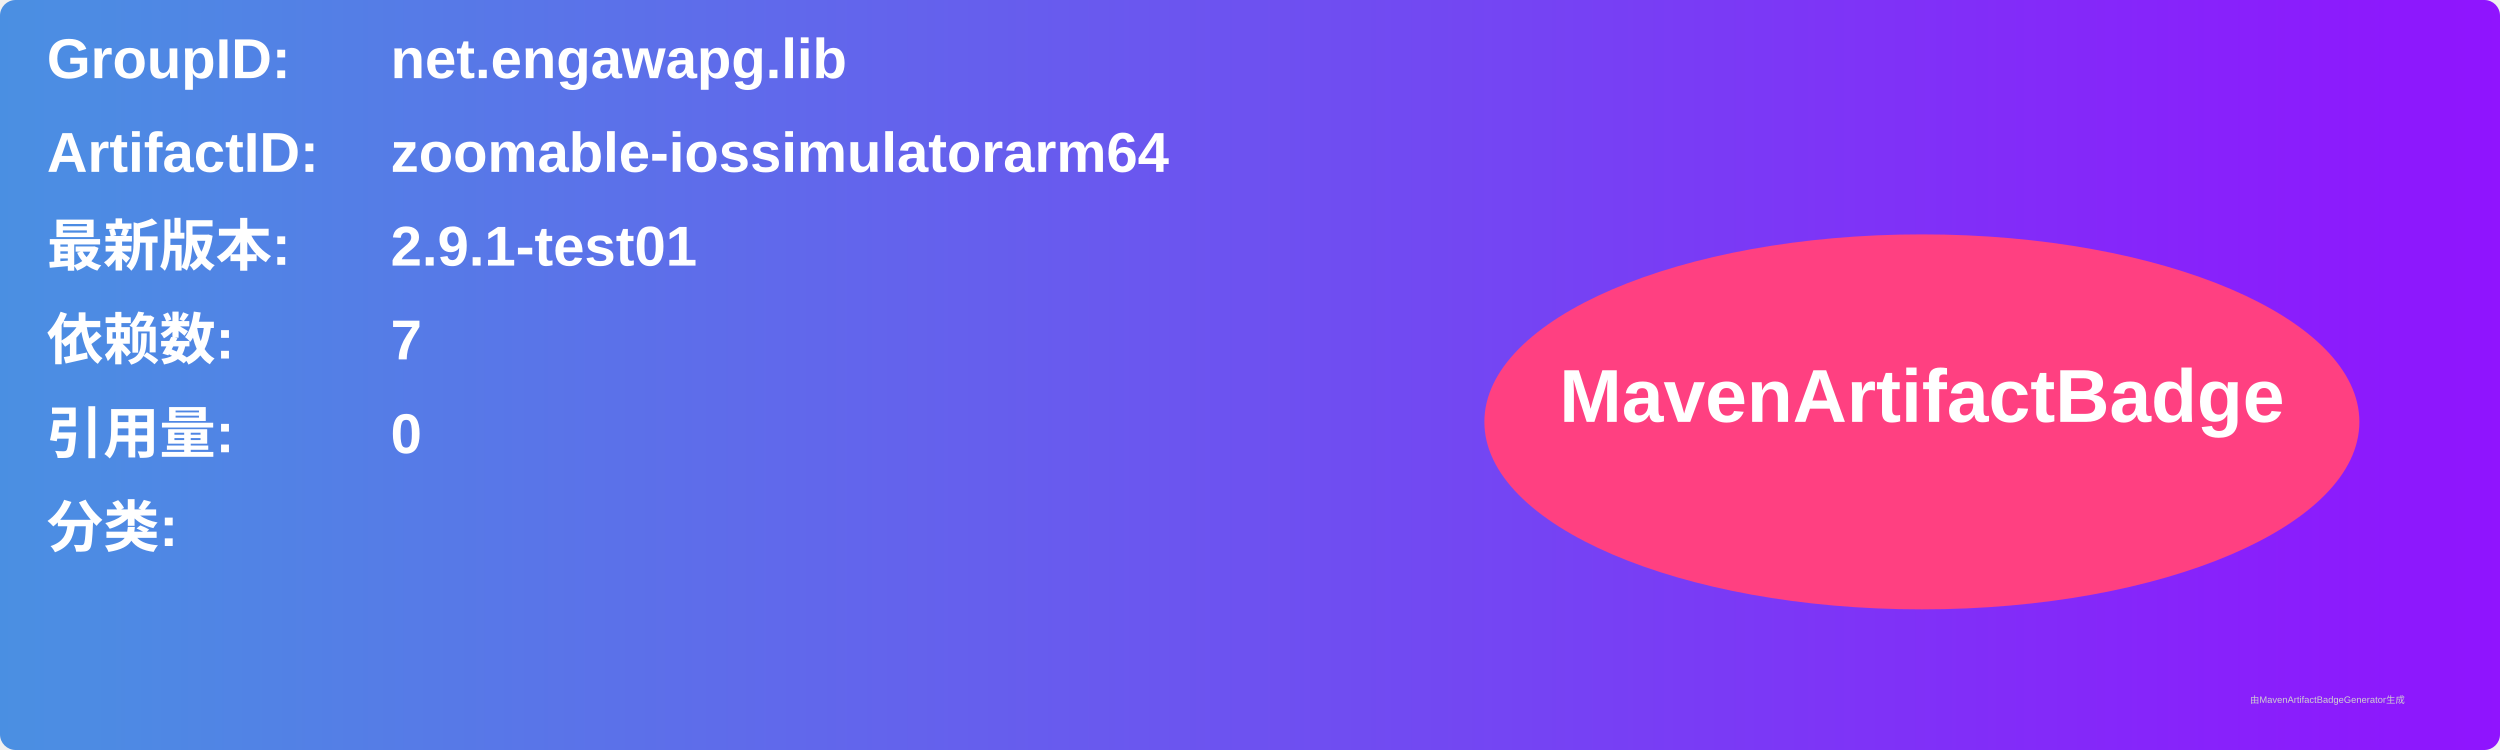
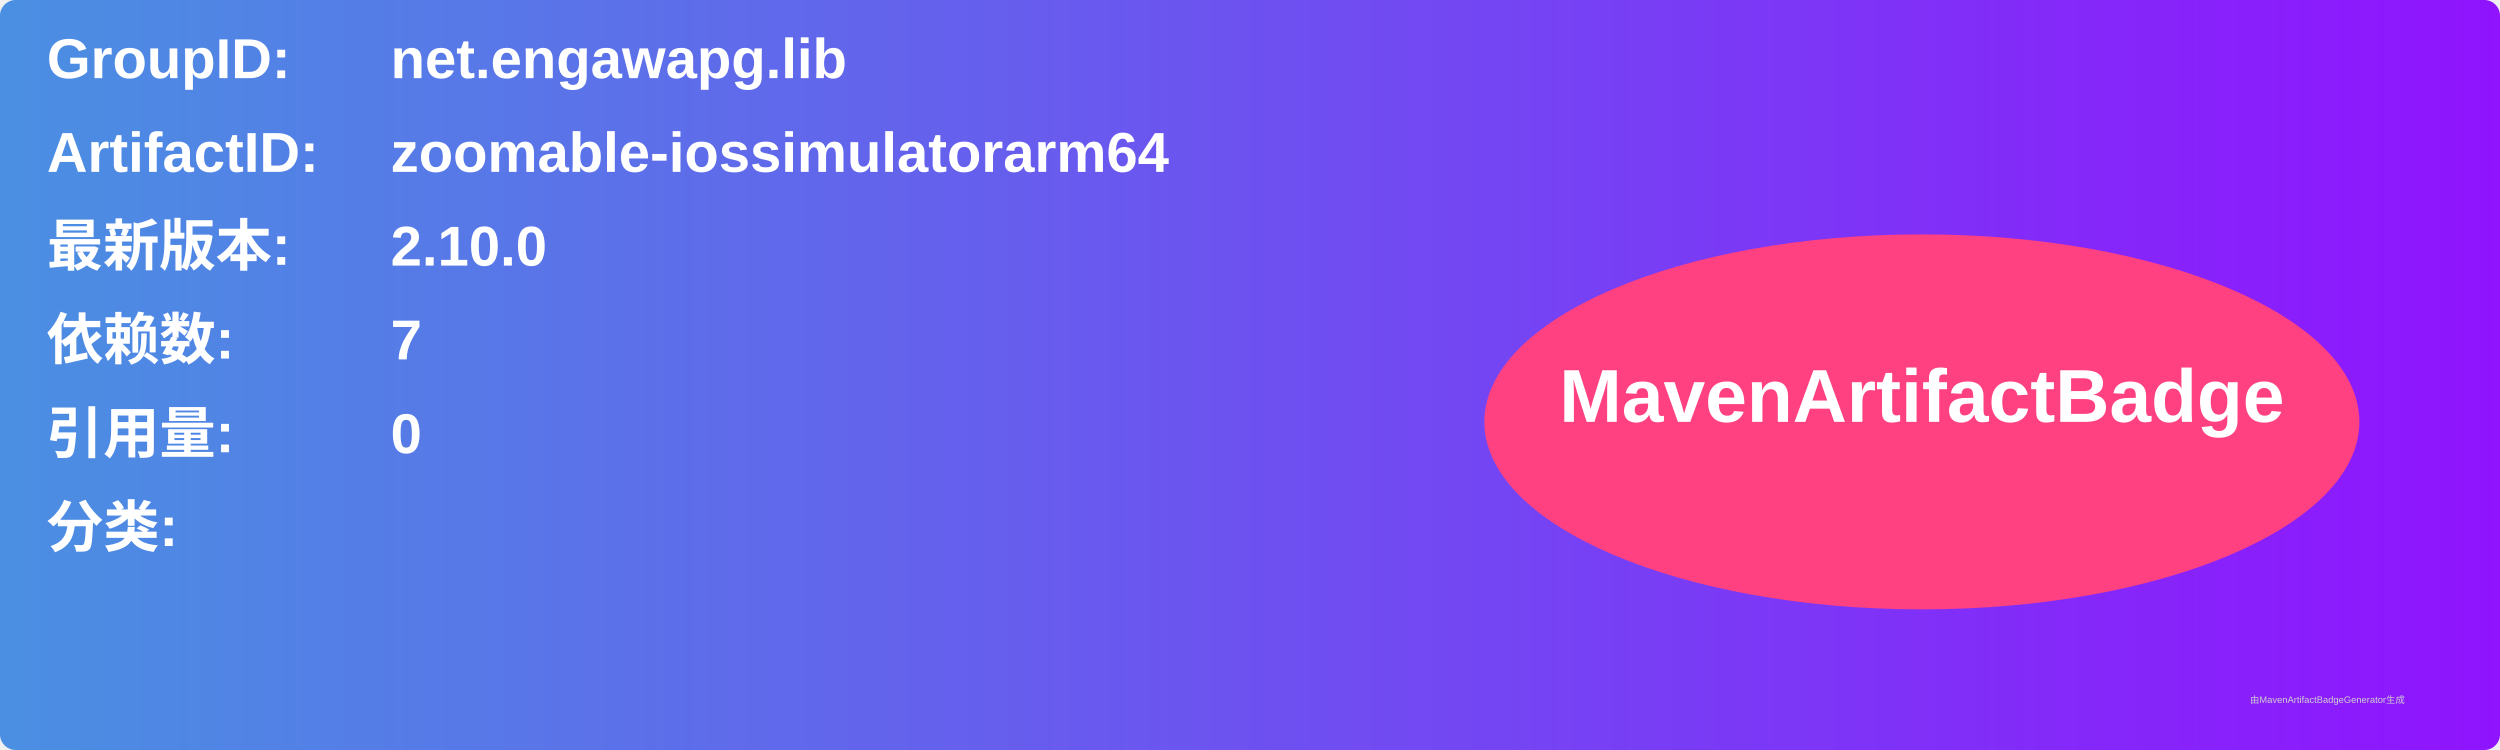
<svg xmlns="http://www.w3.org/2000/svg" width="800" height="240" viewBox="0 0 800 240">
  <linearGradient id="grad" x1="0%" y1="0%" x2="100%" y2="0%">
    <stop offset="0%" stop-color="#4a90e2" />
    <stop offset="100%" stop-color="#9013fe" />
  </linearGradient>
  <rect width="100%" height="100%" rx="5" ry="5" fill="url(#grad)" />
  <g transform="translate(15, 15)">
    <text x="0" y="10" font-family="Arial" font-size="18" fill="white" font-weight="bold" width="260">GroupID:</text>
    <text x="110" y="10" font-family="Arial" font-size="18" fill="white" font-weight="bold" width="460">net.engawapg.lib</text>
    <text x="0" y="40" font-family="Arial" font-size="18" fill="white" font-weight="bold" width="260">ArtifactID:</text>
    <text x="110" y="40" font-family="Arial" font-size="18" fill="white" font-weight="bold" width="460">zoomable-iossimulatorarm64</text>
    <text x="0" y="70" font-family="Arial" font-size="18" fill="white" font-weight="bold">最新版本:</text>
    <text x="110" y="70" font-family="Arial" font-size="18" fill="white" font-weight="bold">
-       <tspan font-weight="bold">2.9.1-test01</tspan>
+       <tspan font-weight="bold">2.10.0</tspan>
    </text>
    <text x="0" y="100" font-family="Arial" font-size="18" fill="white" font-weight="bold">依赖数: </text>
    <text x="110" y="100" font-family="Arial" font-size="18" fill="white">
      <tspan font-weight="bold">7</tspan>
    </text>
    <text x="0" y="130" font-family="Arial" font-size="18" fill="white" font-weight="bold">引用量: </text>
    <text x="110" y="130" font-family="Arial" font-size="18" fill="white">
      <tspan font-weight="bold">0</tspan>
    </text>
    <text x="0" y="160" font-family="Arial" font-size="18" fill="white" font-weight="bold">分类:</text>
    <text x="10" y="190" font-family="Arial" font-size="10" fill="white">
      <tspan font-weight="bold" />
    </text>
    <ellipse cx="600" cy="120" rx="140" ry="60" fill="#ff4081" />
    <text x="600" y="120" text-anchor="middle" font-family="Arial" font-size="24" fill="white" font-weight="bold">MavenArtifactBadge</text>
  </g>
  <text x="720" y="225" font-family="Arial" font-size="3" fill="#d0d0d0">由MavenArtifactBadgeGenerator生成</text>
</svg>
